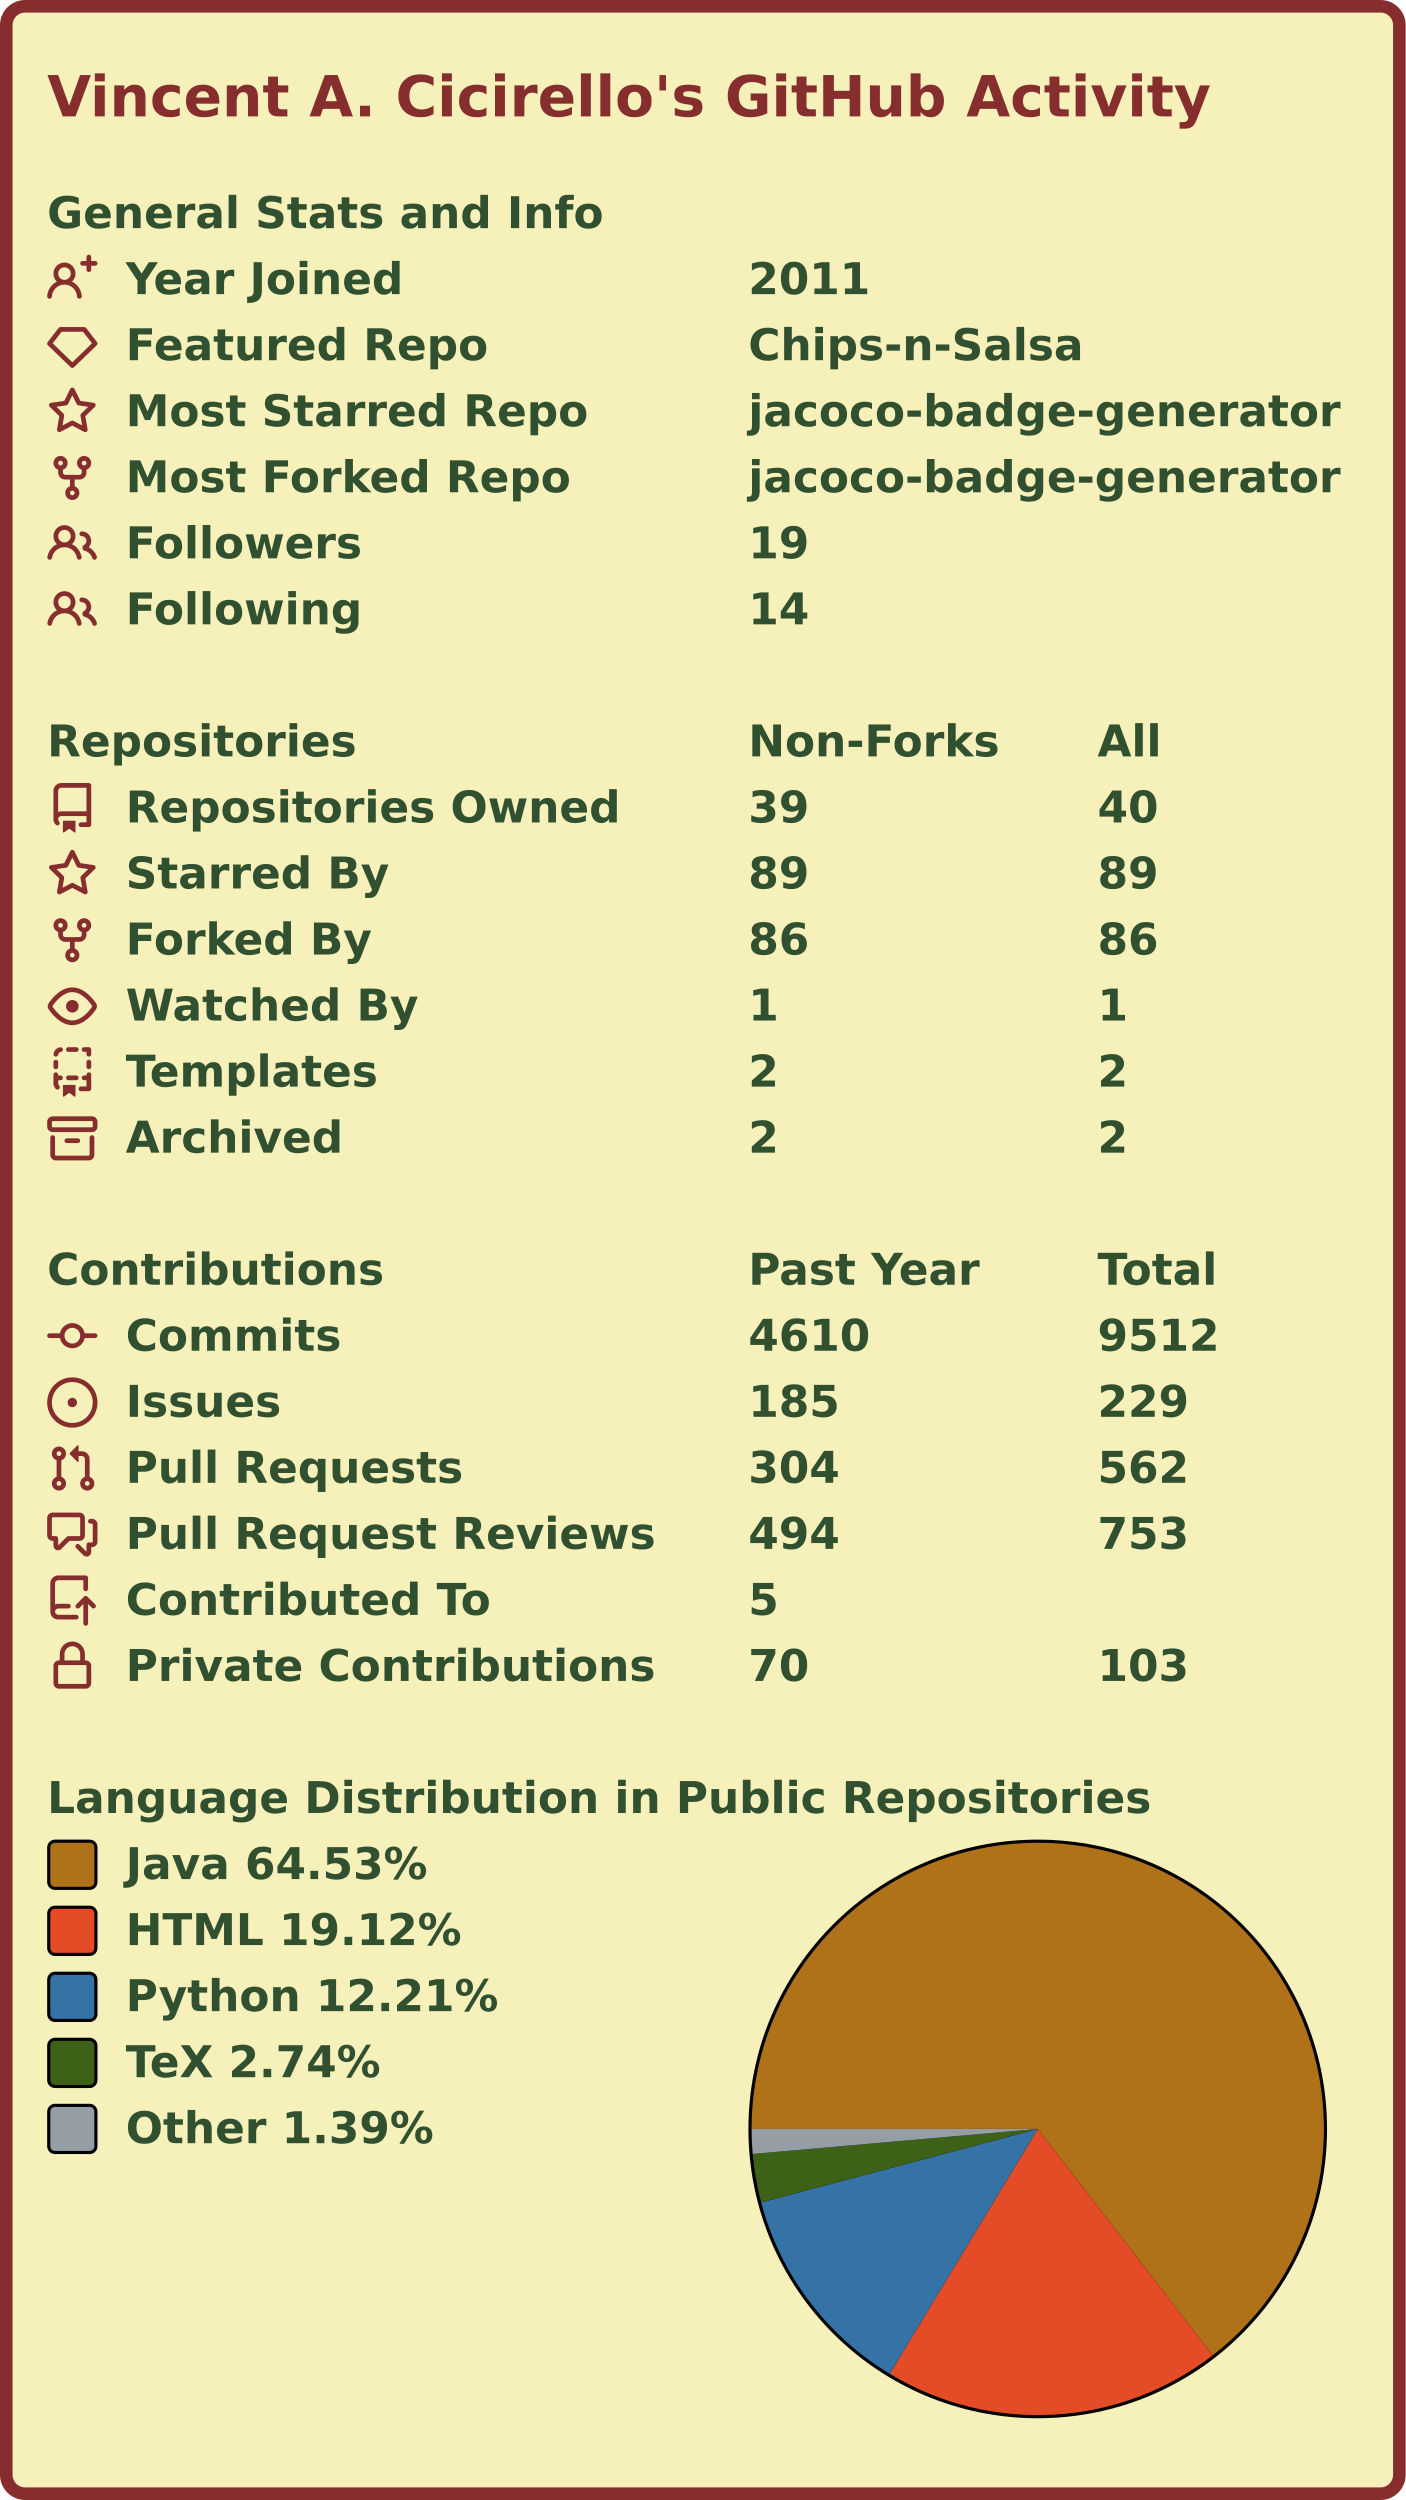
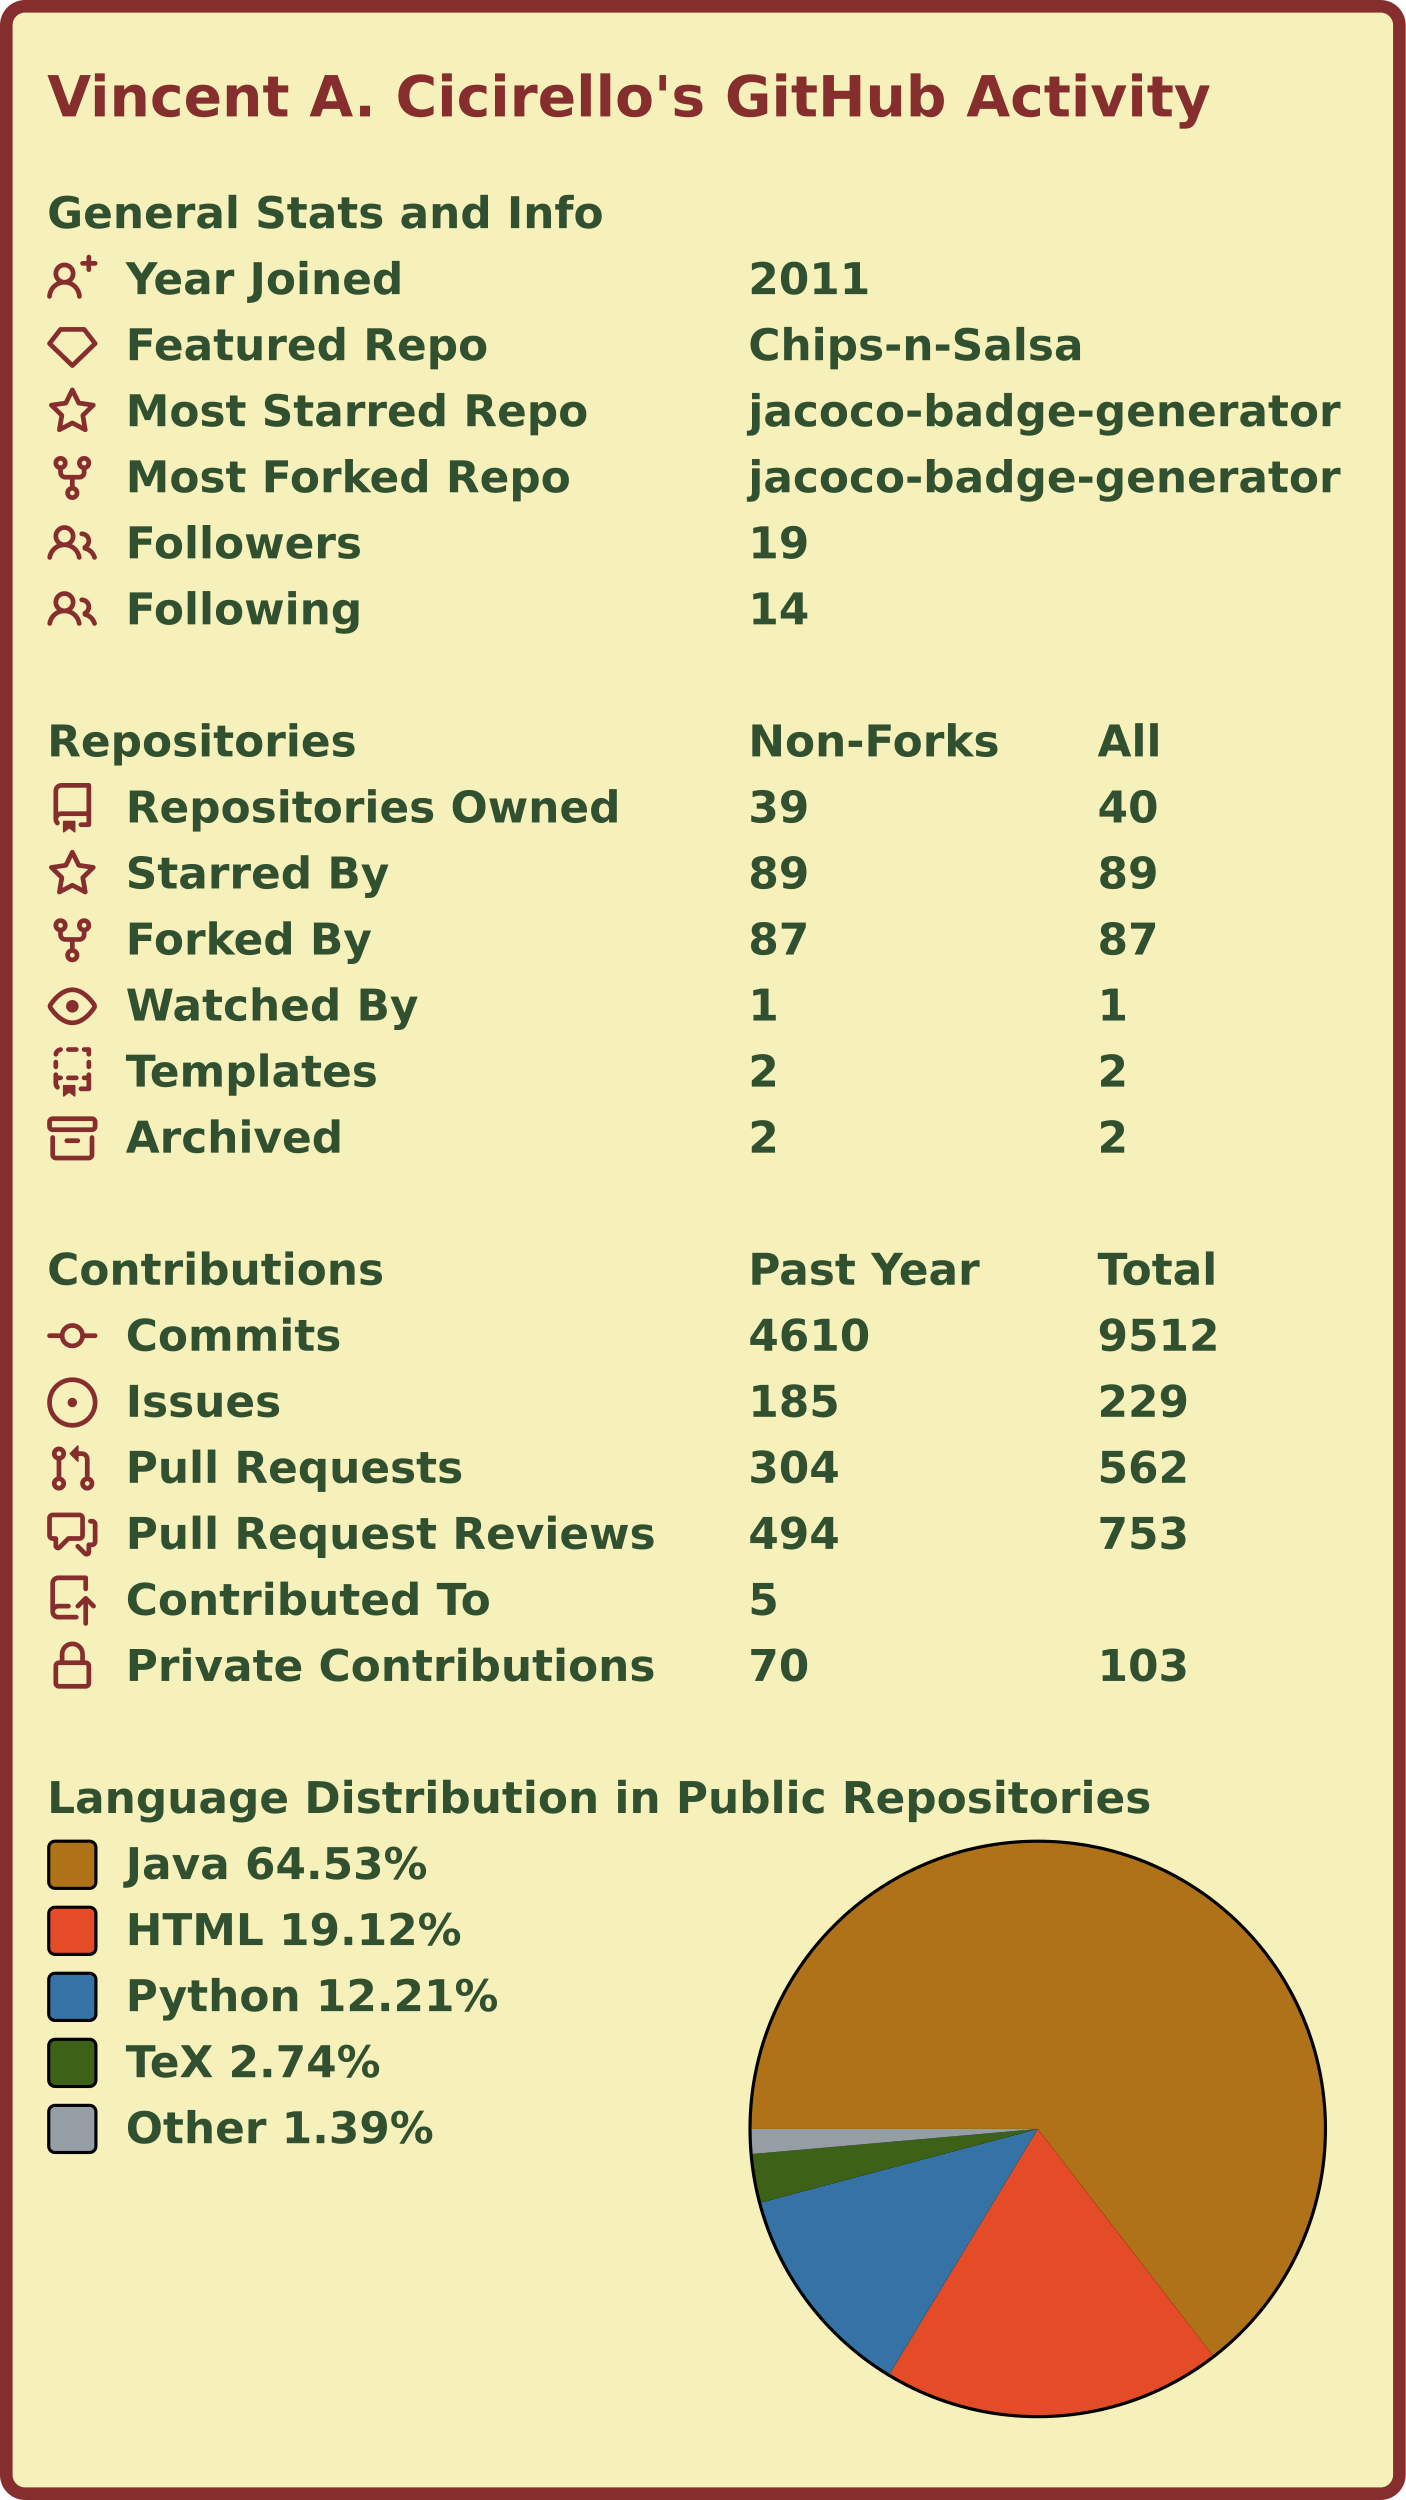
<svg xmlns="http://www.w3.org/2000/svg" width="447" height="795" viewBox="0 0 447 795" lang="en" xml:lang="en">
  <rect x="2" y="2" stroke-width="4" rx="6" width="443" height="791" stroke="#862d2d" fill="#f6f0bb" />
  <g font-weight="600" font-size="110pt" font-family="Verdana,Geneva,DejaVu Sans,sans-serif" text-rendering="geometricPrecision">
    <text x="122" y="301" lengthAdjust="spacingAndGlyphs" textLength="2985" transform="scale(0.123)" fill="#862d2d">Vincent A. Cicirello's GitHub Activity</text>
    <g transform="translate(0, 60)" fill="#305030">
      <g transform="translate(15, 0)">
        <g transform="scale(0.095)">
          <text x="0" y="132" textLength="1851" lengthAdjust="spacingAndGlyphs">General Stats and Info</text>
        </g>
      </g>
      <g transform="translate(15, 21)">
        <path fill="#862d2d" fill-rule="evenodd" d="M13.25 0a.75.75 0 01.75.75V2h1.25a.75.75 0 010 1.5H14v1.25a.75.75 0 01-1.5 0V3.5h-1.25a.75.75 0 010-1.5h1.25V.75a.75.75 0 01.75-.75zM5.5 4a2 2 0 100 4 2 2 0 000-4zm2.4 4.548a3.5 3.5 0 10-4.799 0 5.527 5.527 0 00-3.1 4.66.75.75 0 101.498.085A4.01 4.01 0 015.5 9.5a4.01 4.01 0 014.001 3.793.75.75 0 101.498-.086 5.527 5.527 0 00-3.1-4.659z" />
        <g transform="scale(0.095)">
          <text lengthAdjust="spacingAndGlyphs" textLength="932" x="263" y="132">Year Joined</text>
          <text lengthAdjust="spacingAndGlyphs" textLength="420" x="2347" y="132">2011</text>
        </g>
      </g>
      <g transform="translate(15, 42)">
        <path fill="#862d2d" fill-rule="evenodd" d="M3.637 2.291A.75.75 0 014.23 2h7.54a.75.75 0 01.593.291l3.48 4.5a.75.75 0 01-.072.999l-7.25 7a.75.75 0 01-1.042 0l-7.25-7a.75.75 0 01-.072-.999l3.48-4.5zM4.598 3.5L1.754 7.177 8 13.207l6.246-6.03L11.402 3.5H4.598z" />
        <g transform="scale(0.095)">
          <text lengthAdjust="spacingAndGlyphs" textLength="1215" x="263" y="132">Featured Repo</text>
          <text lengthAdjust="spacingAndGlyphs" textLength="1120" x="2347" y="132">Chips-n-Salsa</text>
        </g>
      </g>
      <g transform="translate(15, 63)">
        <path fill="#862d2d" fill-rule="evenodd" d="M8 .25a.75.75 0 01.673.418l1.882 3.815 4.21.612a.75.75 0 01.416 1.279l-3.046 2.97.719 4.192a.75.75 0 01-1.088.791L8 12.347l-3.766 1.98a.75.75 0 01-1.088-.79l.72-4.194L.818 6.374a.75.75 0 01.416-1.28l4.21-.611L7.327.668A.75.75 0 018 .25zm0 2.445L6.615 5.5a.75.75 0 01-.564.41l-3.097.45 2.24 2.184a.75.75 0 01.216.664l-.528 3.084 2.769-1.456a.75.75 0 01.698 0l2.77 1.456-.53-3.084a.75.75 0 01.216-.664l2.24-2.183-3.096-.45a.75.75 0 01-.564-.41L8 2.694v.001z" />
        <g transform="scale(0.095)">
          <text lengthAdjust="spacingAndGlyphs" textLength="1532" x="263" y="132">Most Starred Repo</text>
          <text lengthAdjust="spacingAndGlyphs" textLength="1986" x="2347" y="132">jacoco-badge-generator</text>
        </g>
      </g>
      <g transform="translate(15, 84)">
        <path fill="#862d2d" fill-rule="evenodd" d="M5 3.25a.75.75 0 11-1.5 0 .75.75 0 011.5 0zm0 2.122a2.25 2.25 0 10-1.5 0v.878A2.25 2.25 0 005.75 8.5h1.5v2.128a2.251 2.251 0 101.5 0V8.5h1.5a2.25 2.25 0 002.25-2.25v-.878a2.25 2.25 0 10-1.5 0v.878a.75.75 0 01-.75.75h-4.5A.75.75 0 015 6.25v-.878zm3.75 7.378a.75.75 0 11-1.5 0 .75.75 0 011.5 0zm3-8.75a.75.75 0 100-1.5.75.75 0 000 1.5z" />
        <g transform="scale(0.095)">
          <text lengthAdjust="spacingAndGlyphs" textLength="1485" x="263" y="132">Most Forked Repo</text>
          <text lengthAdjust="spacingAndGlyphs" textLength="1986" x="2347" y="132">jacoco-badge-generator</text>
        </g>
      </g>
      <g transform="translate(15, 105)">
        <path fill="#862d2d" fill-rule="evenodd" d="M5.5 3.5a2 2 0 100 4 2 2 0 000-4zM2 5.5a3.5 3.5 0 115.898 2.549 5.507 5.507 0 013.034 4.084.75.75 0 11-1.482.235 4.001 4.001 0 00-7.9 0 .75.75 0 01-1.482-.236A5.507 5.507 0 013.102 8.05 3.49 3.49 0 012 5.5zM11 4a.75.75 0 100 1.5 1.5 1.5 0 01.666 2.844.75.75 0 00-.416.672v.352a.75.75 0 00.574.73c1.2.289 2.162 1.2 2.522 2.372a.75.75 0 101.434-.44 5.01 5.01 0 00-2.56-3.012A3 3 0 0011 4z" />
        <g transform="scale(0.095)">
          <text lengthAdjust="spacingAndGlyphs" textLength="778" x="263" y="132">Followers</text>
          <text lengthAdjust="spacingAndGlyphs" textLength="210" x="2347" y="132">19</text>
        </g>
      </g>
      <g transform="translate(15, 126)">
        <path fill="#862d2d" fill-rule="evenodd" d="M5.5 3.5a2 2 0 100 4 2 2 0 000-4zM2 5.5a3.5 3.5 0 115.898 2.549 5.507 5.507 0 013.034 4.084.75.75 0 11-1.482.235 4.001 4.001 0 00-7.9 0 .75.75 0 01-1.482-.236A5.507 5.507 0 013.102 8.05 3.49 3.49 0 012 5.5zM11 4a.75.75 0 100 1.5 1.5 1.5 0 01.666 2.844.75.75 0 00-.416.672v.352a.75.75 0 00.574.73c1.2.289 2.162 1.2 2.522 2.372a.75.75 0 101.434-.44 5.01 5.01 0 00-2.56-3.012A3 3 0 0011 4z" />
        <g transform="scale(0.095)">
          <text lengthAdjust="spacingAndGlyphs" textLength="780" x="263" y="132">Following</text>
          <text lengthAdjust="spacingAndGlyphs" textLength="210" x="2347" y="132">14</text>
        </g>
      </g>
    </g>
    <g transform="translate(0, 228)" fill="#305030">
      <g transform="translate(15, 0)">
        <g transform="scale(0.095)">
          <text x="0" y="132" textLength="1020" lengthAdjust="spacingAndGlyphs">Repositories</text>
          <text x="2347" y="132" textLength="832" lengthAdjust="spacingAndGlyphs">Non-Forks</text>
          <text x="3516" y="132" textLength="206" lengthAdjust="spacingAndGlyphs">All</text>
        </g>
      </g>
      <g transform="translate(15, 21)">
        <path fill="#862d2d" fill-rule="evenodd" d="M2 2.5A2.5 2.5 0 014.5 0h8.75a.75.75 0 01.75.75v12.5a.75.75 0 01-.75.75h-2.5a.75.75 0 110-1.5h1.75v-2h-8a1 1 0 00-.714 1.7.75.75 0 01-1.072 1.05A2.495 2.495 0 012 11.5v-9zm10.5-1V9h-8c-.356 0-.694.074-1 .208V2.5a1 1 0 011-1h8zM5 12.25v3.25a.25.25 0 00.4.2l1.45-1.087a.25.25 0 01.3 0L8.6 15.7a.25.25 0 00.4-.2v-3.25a.25.25 0 00-.25-.25h-3.5a.25.25 0 00-.25.25z" />
        <g transform="scale(0.095)">
          <text lengthAdjust="spacingAndGlyphs" textLength="1650" x="263" y="132">Repositories Owned</text>
          <text lengthAdjust="spacingAndGlyphs" textLength="210" x="2347" y="132">39</text>
          <text lengthAdjust="spacingAndGlyphs" textLength="210" x="3516" y="132">40</text>
        </g>
      </g>
      <g transform="translate(15, 42)">
        <path fill="#862d2d" fill-rule="evenodd" d="M8 .25a.75.75 0 01.673.418l1.882 3.815 4.21.612a.75.75 0 01.416 1.279l-3.046 2.97.719 4.192a.75.75 0 01-1.088.791L8 12.347l-3.766 1.98a.75.75 0 01-1.088-.79l.72-4.194L.818 6.374a.75.75 0 01.416-1.28l4.21-.611L7.327.668A.75.75 0 018 .25zm0 2.445L6.615 5.5a.75.75 0 01-.564.41l-3.097.45 2.24 2.184a.75.75 0 01.216.664l-.528 3.084 2.769-1.456a.75.75 0 01.698 0l2.77 1.456-.53-3.084a.75.75 0 01.216-.664l2.24-2.183-3.096-.45a.75.75 0 01-.564-.41L8 2.694v.001z" />
        <g transform="scale(0.095)">
          <text lengthAdjust="spacingAndGlyphs" textLength="874" x="263" y="132">Starred By</text>
          <text lengthAdjust="spacingAndGlyphs" textLength="210" x="2347" y="132">89</text>
          <text lengthAdjust="spacingAndGlyphs" textLength="210" x="3516" y="132">89</text>
        </g>
      </g>
      <g transform="translate(15, 63)">
        <path fill="#862d2d" fill-rule="evenodd" d="M5 3.25a.75.75 0 11-1.5 0 .75.75 0 011.5 0zm0 2.122a2.25 2.25 0 10-1.5 0v.878A2.25 2.25 0 005.75 8.5h1.5v2.128a2.251 2.251 0 101.5 0V8.5h1.5a2.25 2.25 0 002.25-2.25v-.878a2.25 2.25 0 10-1.5 0v.878a.75.75 0 01-.75.75h-4.5A.75.75 0 015 6.25v-.878zm3.75 7.378a.75.75 0 11-1.5 0 .75.75 0 011.5 0zm3-8.75a.75.75 0 100-1.5.75.75 0 000 1.5z" />
        <g transform="scale(0.095)">
          <text lengthAdjust="spacingAndGlyphs" textLength="828" x="263" y="132">Forked By</text>
-           <text lengthAdjust="spacingAndGlyphs" textLength="210" x="2347" y="132">86</text>
-           <text lengthAdjust="spacingAndGlyphs" textLength="210" x="3516" y="132">86</text>
+           <text lengthAdjust="spacingAndGlyphs" textLength="210" x="2347" y="132">87</text>
+           <text lengthAdjust="spacingAndGlyphs" textLength="210" x="3516" y="132">87</text>
        </g>
      </g>
      <g transform="translate(15, 84)">
        <path fill="#862d2d" fill-rule="evenodd" d="M1.679 7.932c.412-.621 1.242-1.75 2.366-2.717C5.175 4.242 6.527 3.5 8 3.5c1.473 0 2.824.742 3.955 1.715 1.124.967 1.954 2.096 2.366 2.717a.119.119 0 010 .136c-.412.621-1.242 1.75-2.366 2.717C10.825 11.758 9.473 12.5 8 12.5c-1.473 0-2.824-.742-3.955-1.715C2.92 9.818 2.09 8.69 1.679 8.068a.119.119 0 010-.136zM8 2c-1.981 0-3.67.992-4.933 2.078C1.797 5.169.88 6.423.43 7.1a1.619 1.619 0 000 1.798c.45.678 1.367 1.932 2.637 3.024C4.329 13.008 6.019 14 8 14c1.981 0 3.67-.992 4.933-2.078 1.27-1.091 2.187-2.345 2.637-3.023a1.619 1.619 0 000-1.798c-.45-.678-1.367-1.932-2.637-3.023C11.671 2.992 9.981 2 8 2zm0 8a2 2 0 100-4 2 2 0 000 4z" />
        <g transform="scale(0.095)">
          <text lengthAdjust="spacingAndGlyphs" textLength="993" x="263" y="132">Watched By</text>
          <text lengthAdjust="spacingAndGlyphs" textLength="105" x="2347" y="132">1</text>
          <text lengthAdjust="spacingAndGlyphs" textLength="105" x="3516" y="132">1</text>
        </g>
      </g>
      <g transform="translate(15, 105)">
        <path fill="#862d2d" fill-rule="evenodd" d="M6 .75A.75.75 0 016.75 0h2.5a.75.75 0 010 1.5h-2.5A.75.75 0 016 .75zm5 0a.75.75 0 01.75-.75h1.5a.75.75 0 01.75.75v1.5a.75.75 0 01-1.5 0V1.5h-.75A.75.75 0 0111 .75zM4.992.662a.75.75 0 01-.636.848c-.436.063-.783.41-.846.846a.75.75 0 01-1.485-.212A2.501 2.501 0 014.144.025a.75.75 0 01.848.637zM2.75 4a.75.75 0 01.75.75v1.5a.75.75 0 01-1.5 0v-1.5A.75.75 0 012.75 4zm10.5 0a.75.75 0 01.75.75v1.5a.75.75 0 01-1.5 0v-1.5a.75.75 0 01.75-.75zM2.75 8a.75.75 0 01.75.75v.268A1.72 1.72 0 013.75 9h.5a.75.75 0 010 1.5h-.5a.25.25 0 00-.25.25v.75c0 .28.114.532.3.714a.75.75 0 01-1.05 1.072A2.495 2.495 0 012 11.5V8.75A.75.75 0 012.75 8zm10.5 0a.75.75 0 01.75.75v4.5a.75.75 0 01-.75.75h-2.5a.75.75 0 010-1.5h1.75v-2h-.75a.75.75 0 010-1.5h.75v-.25a.75.75 0 01.75-.75zM6 9.75A.75.75 0 016.75 9h2.5a.75.75 0 010 1.5h-2.5A.75.75 0 016 9.75zm-1 2.5v3.25a.25.25 0 00.4.2l1.45-1.087a.25.25 0 01.3 0L8.6 15.7a.25.25 0 00.4-.2v-3.25a.25.25 0 00-.25-.25h-3.5a.25.25 0 00-.25.25z" />
        <g transform="scale(0.095)">
          <text lengthAdjust="spacingAndGlyphs" textLength="868" x="263" y="132">Templates</text>
          <text lengthAdjust="spacingAndGlyphs" textLength="105" x="2347" y="132">2</text>
          <text lengthAdjust="spacingAndGlyphs" textLength="105" x="3516" y="132">2</text>
        </g>
      </g>
      <g transform="translate(15, 126)">
        <path fill="#862d2d" fill-rule="evenodd" d="M1.75 2.5a.25.25 0 00-.25.25v1.5c0 .138.112.25.25.25h12.5a.25.25 0 00.25-.25v-1.5a.25.25 0 00-.25-.25H1.75zM0 2.75C0 1.784.784 1 1.75 1h12.5c.966 0 1.75.784 1.75 1.75v1.5A1.75 1.75 0 0114.25 6H1.75A1.75 1.75 0 010 4.25v-1.5zM1.75 7a.75.75 0 01.75.75v5.5c0 .138.112.25.25.25h10.5a.25.25 0 00.25-.25v-5.5a.75.75 0 111.5 0v5.5A1.75 1.75 0 0113.25 15H2.75A1.75 1.75 0 011 13.25v-5.5A.75.75 0 011.75 7zm4.5 1a.75.75 0 000 1.5h3.5a.75.75 0 100-1.5h-3.5z" />
        <g transform="scale(0.095)">
          <text lengthAdjust="spacingAndGlyphs" textLength="726" x="263" y="132">Archived</text>
          <text lengthAdjust="spacingAndGlyphs" textLength="105" x="2347" y="132">2</text>
          <text lengthAdjust="spacingAndGlyphs" textLength="105" x="3516" y="132">2</text>
        </g>
      </g>
    </g>
    <g transform="translate(0, 396)" fill="#305030">
      <g transform="translate(15, 0)">
        <g transform="scale(0.095)">
          <text x="0" y="132" textLength="1112" lengthAdjust="spacingAndGlyphs">Contributions</text>
          <text x="2347" y="132" textLength="774" lengthAdjust="spacingAndGlyphs">Past Year</text>
          <text x="3516" y="132" textLength="414" lengthAdjust="spacingAndGlyphs">Total</text>
        </g>
      </g>
      <g transform="translate(15, 21)">
        <path fill="#862d2d" fill-rule="evenodd" d="M10.5 7.75a2.5 2.5 0 11-5 0 2.5 2.5 0 015 0zm1.43.75a4.002 4.002 0 01-7.86 0H.75a.75.75 0 110-1.5h3.32a4.001 4.001 0 017.86 0h3.32a.75.75 0 110 1.5h-3.32z" />
        <g transform="scale(0.095)">
          <text lengthAdjust="spacingAndGlyphs" textLength="734" x="263" y="132">Commits</text>
          <text lengthAdjust="spacingAndGlyphs" textLength="420" x="2347" y="132">4610</text>
          <text lengthAdjust="spacingAndGlyphs" textLength="420" x="3516" y="132">9512</text>
        </g>
      </g>
      <g transform="translate(15, 42)">
        <path fill="#862d2d" d="M8 9.5a1.5 1.5 0 100-3 1.5 1.5 0 000 3z" />
        <path fill="#862d2d" fill-rule="evenodd" d="M8 0a8 8 0 100 16A8 8 0 008 0zM1.5 8a6.5 6.5 0 1113 0 6.5 6.5 0 01-13 0z" />
        <g transform="scale(0.095)">
          <text lengthAdjust="spacingAndGlyphs" textLength="512" x="263" y="132">Issues</text>
          <text lengthAdjust="spacingAndGlyphs" textLength="315" x="2347" y="132">185</text>
          <text lengthAdjust="spacingAndGlyphs" textLength="315" x="3516" y="132">229</text>
        </g>
      </g>
      <g transform="translate(15, 63)">
        <path fill="#862d2d" fill-rule="evenodd" d="M7.177 3.073L9.573.677A.25.25 0 0110 .854v4.792a.25.25 0 01-.427.177L7.177 3.427a.25.25 0 010-.354zM3.75 2.5a.75.75 0 100 1.5.75.75 0 000-1.5zm-2.25.75a2.25 2.25 0 113 2.122v5.256a2.251 2.251 0 11-1.5 0V5.372A2.25 2.25 0 011.5 3.25zM11 2.5h-1V4h1a1 1 0 011 1v5.628a2.251 2.251 0 101.5 0V5A2.5 2.5 0 0011 2.5zm1 10.25a.75.75 0 111.5 0 .75.75 0 01-1.5 0zM3.75 12a.75.75 0 100 1.5.75.75 0 000-1.5z" />
        <g transform="scale(0.095)">
          <text lengthAdjust="spacingAndGlyphs" textLength="1113" x="263" y="132">Pull Requests</text>
          <text lengthAdjust="spacingAndGlyphs" textLength="315" x="2347" y="132">304</text>
          <text lengthAdjust="spacingAndGlyphs" textLength="315" x="3516" y="132">562</text>
        </g>
      </g>
      <g transform="translate(15, 84)">
        <path fill="#862d2d" fill-rule="evenodd" d="M1.5 2.75a.25.25 0 01.25-.25h8.5a.25.25 0 01.25.25v5.5a.25.25 0 01-.25.25h-3.5a.75.75 0 00-.53.22L3.5 11.44V9.25a.75.75 0 00-.75-.75h-1a.25.25 0 01-.25-.25v-5.5zM1.75 1A1.75 1.75 0 000 2.75v5.5C0 9.216.784 10 1.75 10H2v1.543a1.457 1.457 0 002.487 1.03L7.061 10h3.189A1.75 1.75 0 0012 8.25v-5.5A1.75 1.75 0 0010.25 1h-8.5zM14.5 4.75a.25.25 0 00-.25-.25h-.5a.75.75 0 110-1.5h.5c.966 0 1.75.784 1.75 1.75v5.5A1.75 1.75 0 0114.25 12H14v1.543a1.457 1.457 0 01-2.487 1.03L9.22 12.28a.75.75 0 111.06-1.06l2.22 2.22v-2.19a.75.75 0 01.75-.75h1a.25.25 0 00.25-.25v-5.5z" />
        <g transform="scale(0.095)">
          <text lengthAdjust="spacingAndGlyphs" textLength="1762" x="263" y="132">Pull Request Reviews</text>
          <text lengthAdjust="spacingAndGlyphs" textLength="315" x="2347" y="132">494</text>
          <text lengthAdjust="spacingAndGlyphs" textLength="315" x="3516" y="132">753</text>
        </g>
      </g>
      <g transform="translate(15, 105)">
        <path fill="#862d2d" fill-rule="evenodd" d="M1 2.5A2.5 2.5 0 013.5 0h8.75a.75.75 0 01.75.75v3.5a.75.75 0 01-1.5 0V1.5h-8a1 1 0 00-1 1v6.708A2.492 2.492 0 013.5 9h3.25a.75.75 0 010 1.5H3.5a1 1 0 100 2h5.75a.75.75 0 010 1.5H3.5A2.5 2.5 0 011 11.5v-9zm13.23 7.79a.75.75 0 001.06-1.06l-2.505-2.505a.75.75 0 00-1.06 0L9.22 9.229a.75.75 0 001.06 1.061l1.225-1.224v6.184a.75.75 0 001.5 0V9.066l1.224 1.224z" />
        <g transform="scale(0.095)">
          <text lengthAdjust="spacingAndGlyphs" textLength="1234" x="263" y="132">Contributed To</text>
          <text lengthAdjust="spacingAndGlyphs" textLength="105" x="2347" y="132">5</text>
        </g>
      </g>
      <g transform="translate(15, 126)">
        <path fill="#862d2d" fill-rule="evenodd" d="M4 4v2h-.25A1.75 1.75 0 002 7.75v5.5c0 .966.784 1.75 1.75 1.75h8.5A1.75 1.75 0 0014 13.25v-5.5A1.75 1.75 0 0012.25 6H12V4a4 4 0 10-8 0zm6.5 2V4a2.5 2.5 0 00-5 0v2h5zM12 7.5h.25a.25.25 0 01.25.25v5.5a.25.25 0 01-.25.25h-8.5a.25.25 0 01-.25-.25v-5.5a.25.25 0 01.25-.25H12z" />
        <g transform="scale(0.095)">
          <text lengthAdjust="spacingAndGlyphs" textLength="1742" x="263" y="132">Private Contributions</text>
          <text lengthAdjust="spacingAndGlyphs" textLength="210" x="2347" y="132">70</text>
          <text lengthAdjust="spacingAndGlyphs" textLength="315" x="3516" y="132">103</text>
        </g>
      </g>
    </g>
    <g transform="translate(0, 564)" fill="#305030">
      <g transform="translate(15, 0)">
        <g transform="scale(0.095)">
          <text x="0" y="132" textLength="3652" lengthAdjust="spacingAndGlyphs">Language Distribution in Public Repositories</text>
        </g>
      </g>
      <g transform="translate(238, 21)">
        <circle cx="92" cy="92" r="92" fill="#000000" />
      </g>
      <g transform="translate(239, 22)">
        <g>
          <path fill-rule="evenodd" fill="#b07219" d="M 0.0,91 A 91 91 0 1 1 146.625 163.02 L 91,91 Z" />
          <path fill-rule="evenodd" fill="#e34c26" d="M 146.625,163.02 A 91 91 0 0 1 43.909 168.868 L 91,91 Z" />
          <path fill-rule="evenodd" fill="#3572A5" d="M 43.909,168.868 A 91 91 0 0 1 3.052 114.371 L 91,91 Z" />
          <path fill-rule="evenodd" fill="#3D6117" d="M 3.052,114.371 A 91 91 0 0 1 0.348 98.951 L 91,91 Z" />
          <path fill-rule="evenodd" fill="#959da5" d="M 0.348,98.951 A 91 91 0 0 1 0.0 91 L 91,91 Z" />
          <animateTransform attributeName="transform" attributeType="XML" type="rotate" from="0 91 91" to="360 91 91" dur="10s" repeatCount="indefinite" />
        </g>
      </g>
      <g transform="translate(15, 21)">
        <rect x="0.5" y="0.5" rx="2" width="15" height="15" fill="#b07219" stroke-width="1" stroke="#000000" />
        <text transform="scale(0.095)" x="263" y="132" textLength="1038" lengthAdjust="spacingAndGlyphs">Java 64.53%</text>
      </g>
      <g transform="translate(15, 42)">
        <rect x="0.5" y="0.5" rx="2" width="15" height="15" fill="#e34c26" stroke-width="1" stroke="#000000" />
        <text transform="scale(0.095)" x="263" y="132" textLength="1142" lengthAdjust="spacingAndGlyphs">HTML 19.12%</text>
      </g>
      <g transform="translate(15, 63)">
        <rect x="0.5" y="0.5" rx="2" width="15" height="15" fill="#3572A5" stroke-width="1" stroke="#000000" />
        <text transform="scale(0.095)" x="263" y="132" textLength="1254" lengthAdjust="spacingAndGlyphs">Python 12.21%</text>
      </g>
      <g transform="translate(15, 84)">
        <rect x="0.5" y="0.5" rx="2" width="15" height="15" fill="#3D6117" stroke-width="1" stroke="#000000" />
        <text transform="scale(0.095)" x="263" y="132" textLength="894" lengthAdjust="spacingAndGlyphs">TeX 2.74%</text>
      </g>
      <g transform="translate(15, 105)">
        <rect x="0.5" y="0.5" rx="2" width="15" height="15" fill="#959da5" stroke-width="1" stroke="#000000" />
        <text transform="scale(0.095)" x="263" y="132" textLength="1047" lengthAdjust="spacingAndGlyphs">Other 1.39%</text>
      </g>
    </g>
  </g>
</svg>
